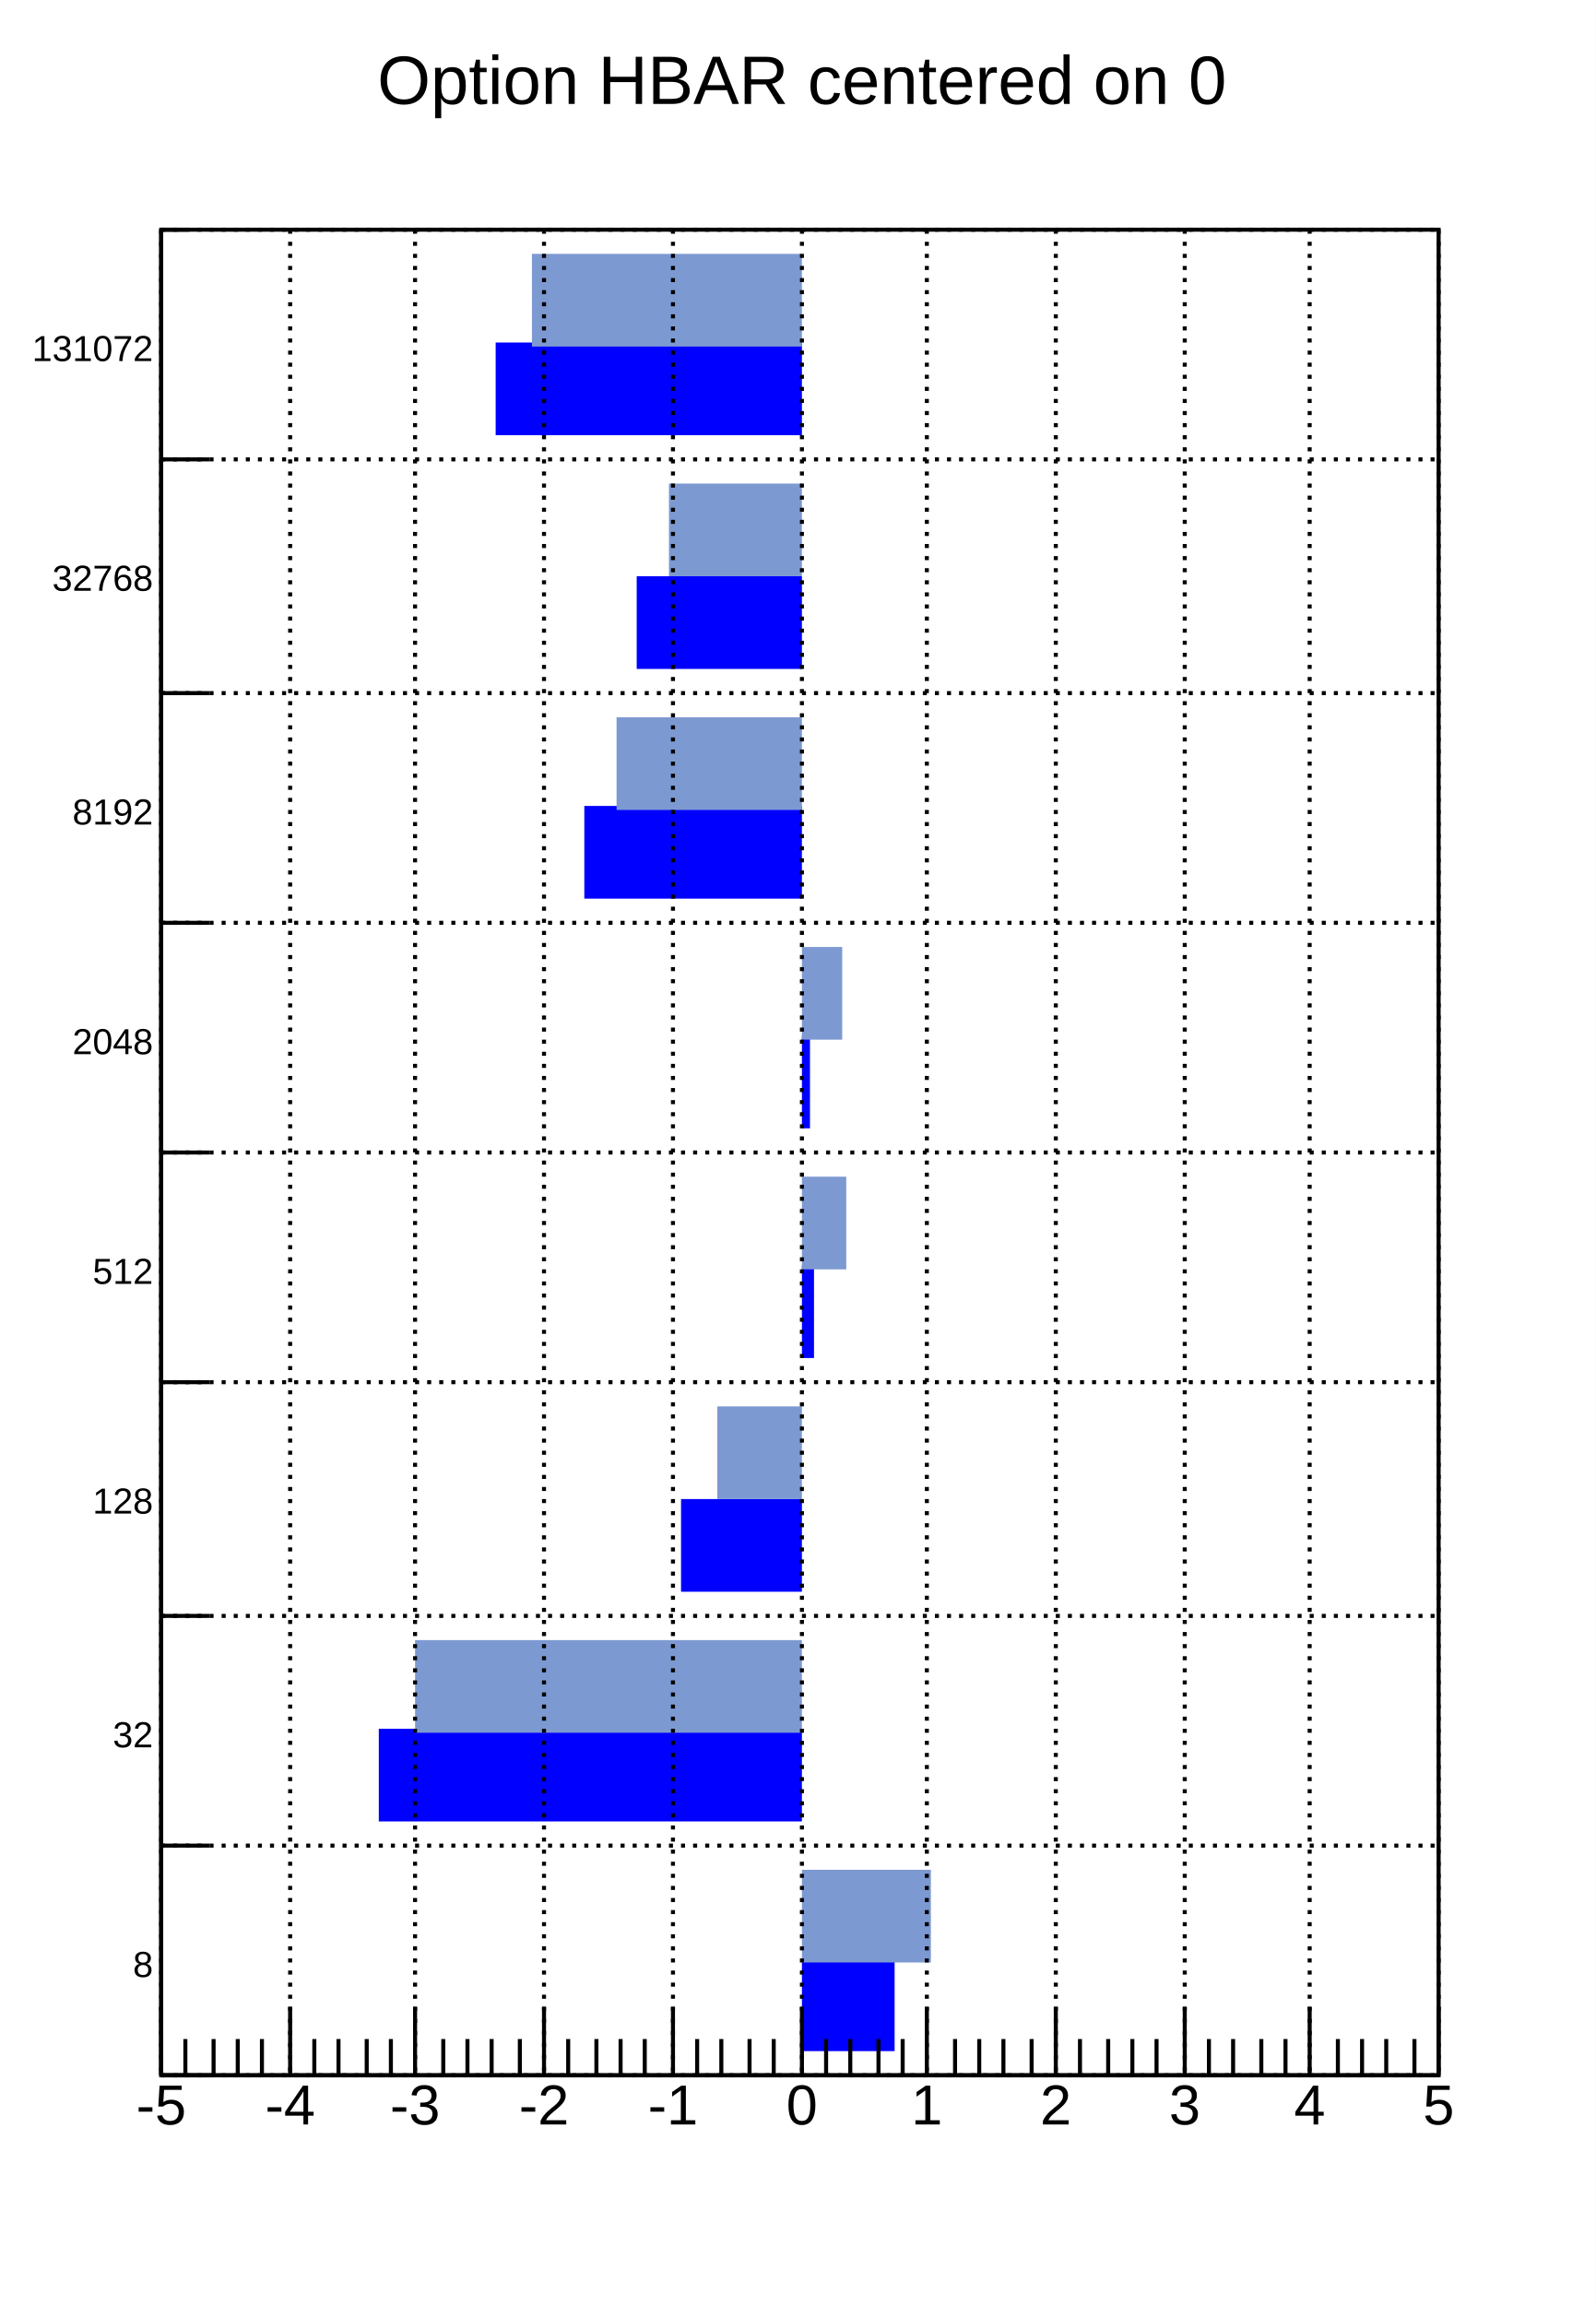
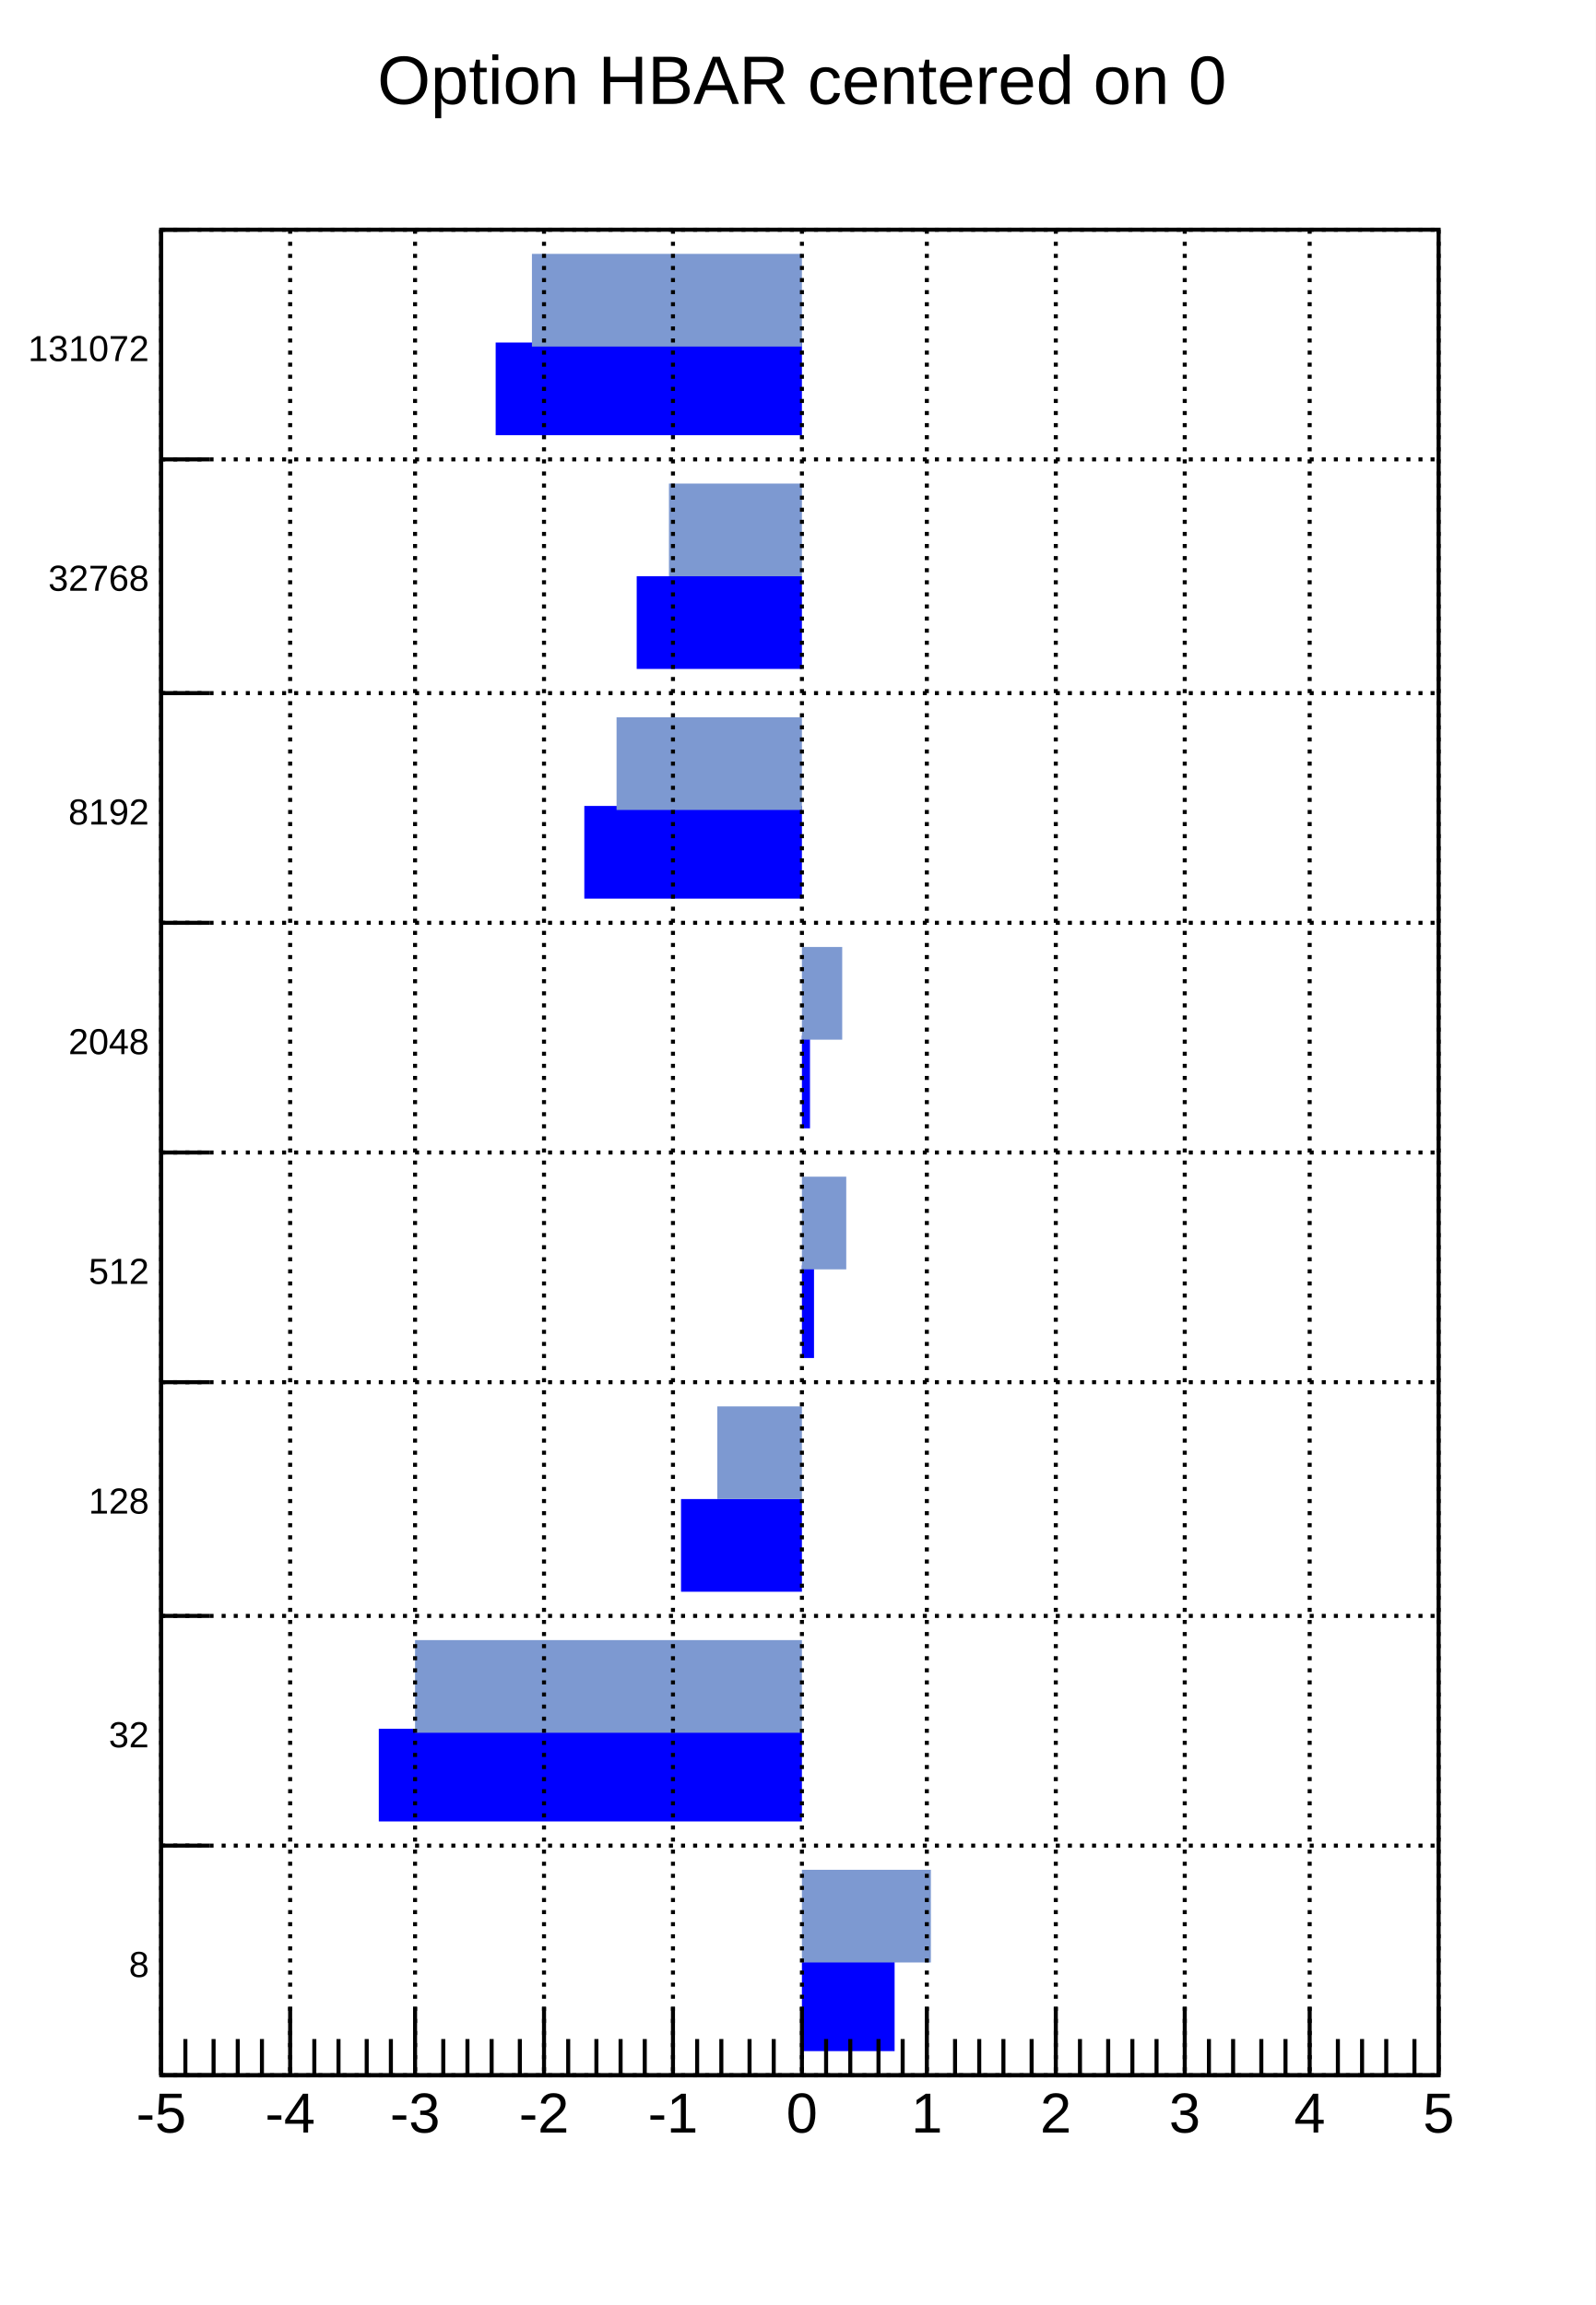
<svg xmlns="http://www.w3.org/2000/svg" viewBox="0 0 396 572" preserveAspectRatio="none" width="396" height="572">
  <path d="M0,0H396V572H0Z" style="fill: white;" />
  <g>
    <g transform="translate(40,57)">
      <path d="M0,0H317V458H0Z" style="fill: white; stroke: black; stroke-width: 1;" />
      <svg x="0" y="0" overflow="hidden" width="317" height="458" viewBox="0 0 317 458">
        <g>
          <path d="M159,452h23v-23h-23zM159,395h-105v-23h105zM159,338h-30v-23h30zM159,280h3v-23h-3zM159,223h2v-23h-2zM159,166h-54v-23h54zM159,109h-41v-23h41zM159,51h-76v-23h76z" style="fill: blue;" />
        </g>
        <g>
          <path d="M159,430h32v-23h-32zM159,373h-96v-23h96zM159,315h-21v-23h21zM159,258h11v-23h-11zM159,201h10v-23h-10zM159,144h-46v-23h46zM159,86h-33v-23h33zM159,29h-67v-23h67z" style="fill: #7d99d1;" />
        </g>
      </svg>
      <g>
        <g transform="translate(0,458)">
          <path d="M0,0h317M0,-17V0M6,-9V0M13,-9V0M19,-9V0M25,-9V0M32,-17V0M38,-9V0M44,-9V0M51,-9V0M57,-9V0M63,-17V0M70,-9V0M76,-9V0M82,-9V0M89,-9V0M95,-17V0M101,-9V0M108,-9V0M114,-9V0M120,-9V0M127,-17V0M133,-9V0M139,-9V0M146,-9V0M152,-9V0M159,-17V0M165,-9V0M171,-9V0M178,-9V0M184,-9V0M190,-17V0M197,-9V0M203,-9V0M209,-9V0M216,-9V0M222,-17V0M228,-9V0M235,-9V0M241,-9V0M247,-9V0M254,-17V0M260,-9V0M266,-9V0M273,-9V0M279,-9V0M285,-17V0M292,-9V0M298,-9V0M304,-9V0M311,-9V0M317,-17V0" style="stroke: black; stroke-width: 1;" />
          <g font-family="Arial" font-size="14" space="preserve" fill="black" text-anchor="middle">
-             <text dy=".8em" transform="translate(0,1)">
+             <text dy=".8em" transform="translate(0,3)">
       -5
      </text>
-             <text dy=".8em" transform="translate(32,1)">
+             <text dy=".8em" transform="translate(32,3)">
       -4
      </text>
-             <text dy=".8em" transform="translate(63,1)">
+             <text dy=".8em" transform="translate(63,3)">
       -3
      </text>
-             <text dy=".8em" transform="translate(95,1)">
+             <text dy=".8em" transform="translate(95,3)">
       -2
      </text>
-             <text dy=".8em" transform="translate(127,1)">
+             <text dy=".8em" transform="translate(127,3)">
       -1
      </text>
-             <text dy=".8em" transform="translate(159,1)">
+             <text dy=".8em" transform="translate(159,3)">
       0
      </text>
-             <text dy=".8em" transform="translate(190,1)">
+             <text dy=".8em" transform="translate(190,3)">
       1
      </text>
-             <text dy=".8em" transform="translate(222,1)">
+             <text dy=".8em" transform="translate(222,3)">
       2
      </text>
-             <text dy=".8em" transform="translate(254,1)">
+             <text dy=".8em" transform="translate(254,3)">
       3
      </text>
-             <text dy=".8em" transform="translate(285,1)">
+             <text dy=".8em" transform="translate(285,3)">
       4
      </text>
-             <text dy=".8em" transform="translate(317,1)">
+             <text dy=".8em" transform="translate(317,3)">
       5
      </text>
          </g>
        </g>
        <g>
          <path d="M0,0v458M12,458H0M12,401H0M12,344H0M12,286H0M12,229H0M12,172H0M12,115H0M12,57H0M6,0H0" style="stroke: black; stroke-width: 1;" />
          <g font-family="Arial" font-size="9" space="preserve" fill="black" text-anchor="end">
-             <text dy=".4em" transform="translate(-2,430)">
+             <text dy=".4em" transform="translate(-3,430)">
       8
      </text>
-             <text dy=".4em" transform="translate(-2,373)">
+             <text dy=".4em" transform="translate(-3,373)">
       32
      </text>
-             <text dy=".4em" transform="translate(-2,315)">
+             <text dy=".4em" transform="translate(-3,315)">
       128
      </text>
-             <text dy=".4em" transform="translate(-2,258)">
+             <text dy=".4em" transform="translate(-3,258)">
       512
      </text>
-             <text dy=".4em" transform="translate(-2,201)">
+             <text dy=".4em" transform="translate(-3,201)">
       2048
      </text>
-             <text dy=".4em" transform="translate(-2,144)">
+             <text dy=".4em" transform="translate(-3,144)">
       8192
      </text>
-             <text dy=".4em" transform="translate(-2,86)">
+             <text dy=".4em" transform="translate(-3,86)">
       32768
      </text>
-             <text dy=".4em" transform="translate(-2,29)">
+             <text dy=".4em" transform="translate(-3,29)">
       131072
      </text>
          </g>
        </g>
        <path d="M0,458h317M0,401h317M0,344h317M0,286h317M0,229h317M0,172h317M0,115h317M0,57h317M0,0h317" style="stroke: black; stroke-width: 1; stroke-dasharray: 1,2;" />
        <path d="M0,0v458M32,0v458M63,0v458M95,0v458M127,0v458M159,0v458M190,0v458M222,0v458M254,0v458M285,0v458M317,0v458" style="stroke: black; stroke-width: 1; stroke-dasharray: 1,2;" />
      </g>
    </g>
    <g transform="translate(63,3)" font-family="Arial" font-size="17" space="preserve">
      <text fill="black" text-anchor="middle" dy=".4em" transform="translate(136,16)">
    Option HBAR centered on 0
   </text>
    </g>
  </g>
</svg>
